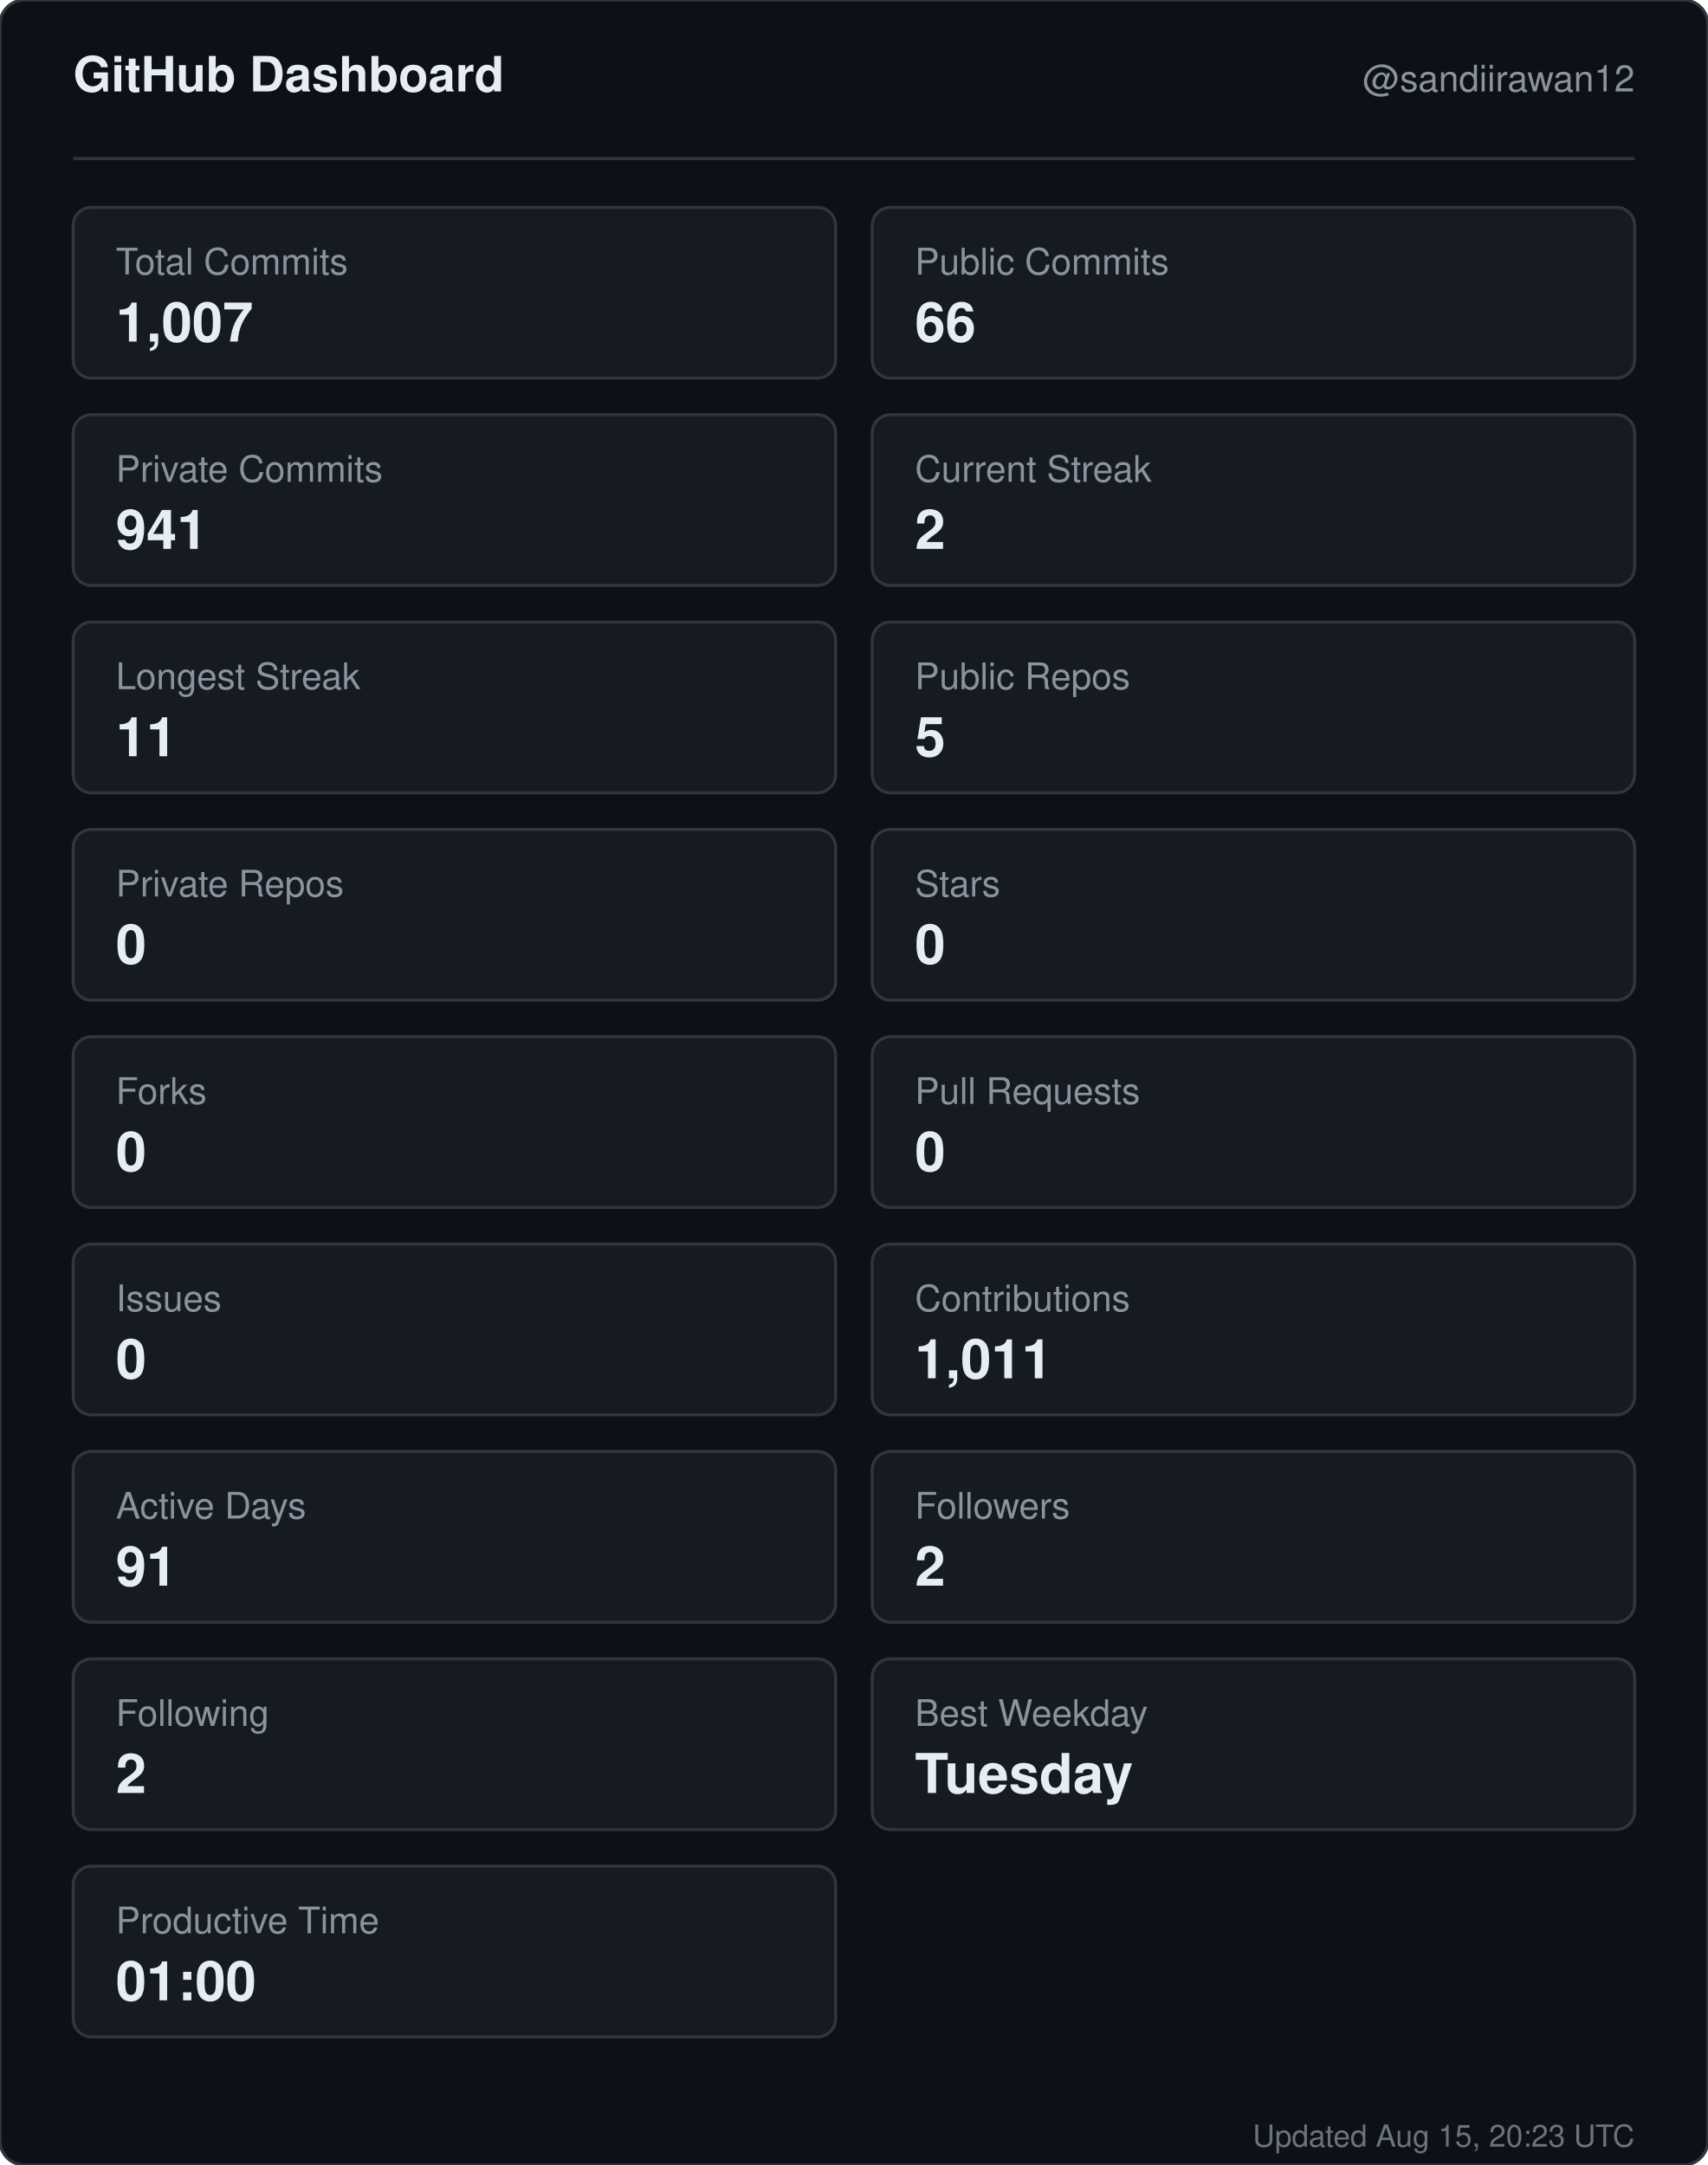
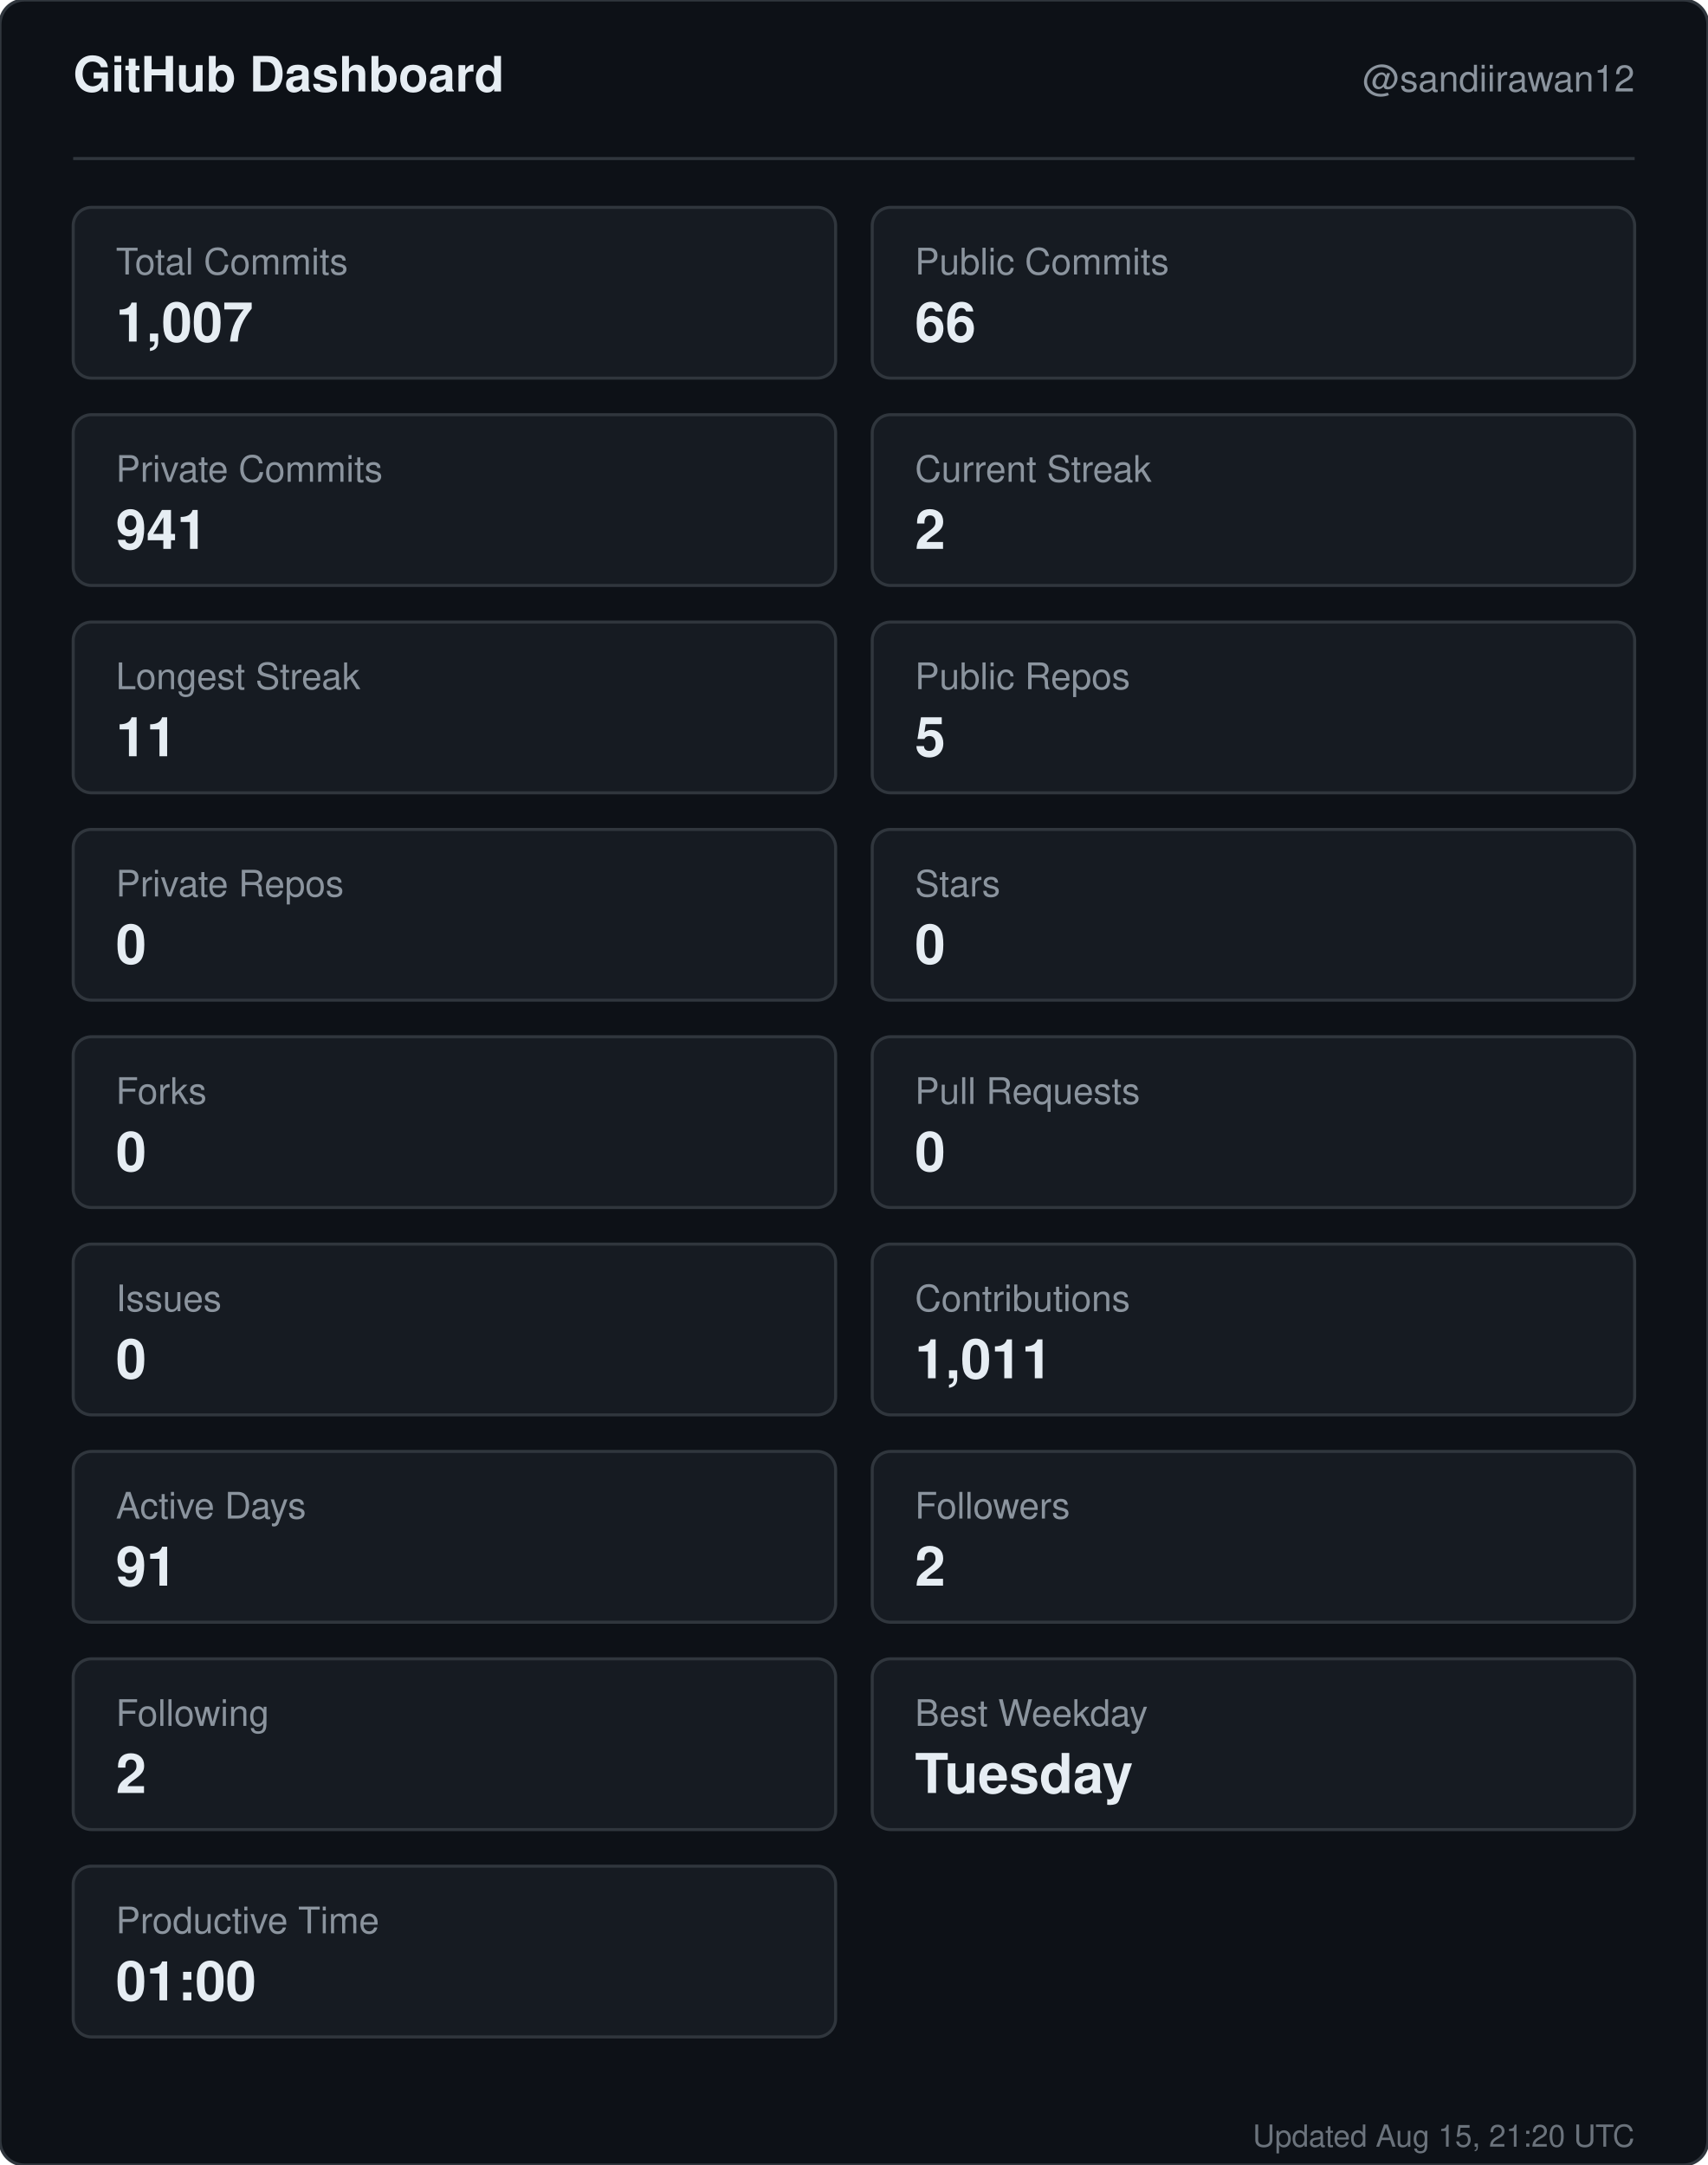
<svg xmlns="http://www.w3.org/2000/svg" width="560" height="710" viewBox="0 0 560 710" role="img" aria-label="GitHub dashboard for sandiirawan12">
  <rect width="560" height="710" rx="8" fill="#0d1117" stroke="#30363d" />
  <g font-family="-apple-system, BlinkMacSystemFont, Segoe UI, Helvetica, Arial, sans-serif">
    <text x="24" y="30" fill="#e6edf3" font-size="16" font-weight="700">GitHub Dashboard</text>
    <text x="536" y="30" fill="#8b949e" font-size="12" text-anchor="end">@sandiirawan12</text>
    <line x1="24" y1="52" x2="536" y2="52" stroke="#30363d" />
    <rect x="24" y="68" width="250" height="56" rx="6" fill="#161b22" stroke="#30363d" />
    <text x="38" y="90" fill="#8b949e" font-size="12">Total Commits</text>
    <text x="38" y="112" fill="#e6edf3" font-size="18" font-weight="700">1,007</text>
    <rect x="286" y="68" width="250" height="56" rx="6" fill="#161b22" stroke="#30363d" />
    <text x="300" y="90" fill="#8b949e" font-size="12">Public Commits</text>
    <text x="300" y="112" fill="#e6edf3" font-size="18" font-weight="700">66</text>
    <rect x="24" y="136" width="250" height="56" rx="6" fill="#161b22" stroke="#30363d" />
    <text x="38" y="158" fill="#8b949e" font-size="12">Private Commits</text>
    <text x="38" y="180" fill="#e6edf3" font-size="18" font-weight="700">941</text>
    <rect x="286" y="136" width="250" height="56" rx="6" fill="#161b22" stroke="#30363d" />
    <text x="300" y="158" fill="#8b949e" font-size="12">Current Streak</text>
    <text x="300" y="180" fill="#e6edf3" font-size="18" font-weight="700">2</text>
    <rect x="24" y="204" width="250" height="56" rx="6" fill="#161b22" stroke="#30363d" />
    <text x="38" y="226" fill="#8b949e" font-size="12">Longest Streak</text>
    <text x="38" y="248" fill="#e6edf3" font-size="18" font-weight="700">11</text>
    <rect x="286" y="204" width="250" height="56" rx="6" fill="#161b22" stroke="#30363d" />
    <text x="300" y="226" fill="#8b949e" font-size="12">Public Repos</text>
    <text x="300" y="248" fill="#e6edf3" font-size="18" font-weight="700">5</text>
    <rect x="24" y="272" width="250" height="56" rx="6" fill="#161b22" stroke="#30363d" />
    <text x="38" y="294" fill="#8b949e" font-size="12">Private Repos</text>
    <text x="38" y="316" fill="#e6edf3" font-size="18" font-weight="700">0</text>
    <rect x="286" y="272" width="250" height="56" rx="6" fill="#161b22" stroke="#30363d" />
    <text x="300" y="294" fill="#8b949e" font-size="12">Stars</text>
    <text x="300" y="316" fill="#e6edf3" font-size="18" font-weight="700">0</text>
    <rect x="24" y="340" width="250" height="56" rx="6" fill="#161b22" stroke="#30363d" />
    <text x="38" y="362" fill="#8b949e" font-size="12">Forks</text>
    <text x="38" y="384" fill="#e6edf3" font-size="18" font-weight="700">0</text>
    <rect x="286" y="340" width="250" height="56" rx="6" fill="#161b22" stroke="#30363d" />
    <text x="300" y="362" fill="#8b949e" font-size="12">Pull Requests</text>
    <text x="300" y="384" fill="#e6edf3" font-size="18" font-weight="700">0</text>
    <rect x="24" y="408" width="250" height="56" rx="6" fill="#161b22" stroke="#30363d" />
    <text x="38" y="430" fill="#8b949e" font-size="12">Issues</text>
    <text x="38" y="452" fill="#e6edf3" font-size="18" font-weight="700">0</text>
    <rect x="286" y="408" width="250" height="56" rx="6" fill="#161b22" stroke="#30363d" />
    <text x="300" y="430" fill="#8b949e" font-size="12">Contributions</text>
    <text x="300" y="452" fill="#e6edf3" font-size="18" font-weight="700">1,011</text>
    <rect x="24" y="476" width="250" height="56" rx="6" fill="#161b22" stroke="#30363d" />
    <text x="38" y="498" fill="#8b949e" font-size="12">Active Days</text>
    <text x="38" y="520" fill="#e6edf3" font-size="18" font-weight="700">91</text>
    <rect x="286" y="476" width="250" height="56" rx="6" fill="#161b22" stroke="#30363d" />
    <text x="300" y="498" fill="#8b949e" font-size="12">Followers</text>
    <text x="300" y="520" fill="#e6edf3" font-size="18" font-weight="700">2</text>
    <rect x="24" y="544" width="250" height="56" rx="6" fill="#161b22" stroke="#30363d" />
    <text x="38" y="566" fill="#8b949e" font-size="12">Following</text>
    <text x="38" y="588" fill="#e6edf3" font-size="18" font-weight="700">2</text>
    <rect x="286" y="544" width="250" height="56" rx="6" fill="#161b22" stroke="#30363d" />
    <text x="300" y="566" fill="#8b949e" font-size="12">Best Weekday</text>
    <text x="300" y="588" fill="#e6edf3" font-size="18" font-weight="700">Tuesday</text>
    <rect x="24" y="612" width="250" height="56" rx="6" fill="#161b22" stroke="#30363d" />
    <text x="38" y="634" fill="#8b949e" font-size="12">Productive Time</text>
    <text x="38" y="656" fill="#e6edf3" font-size="18" font-weight="700">01:00</text>
-     <text x="536" y="704" fill="#8b949e" font-size="10" text-anchor="end" opacity="0.75">Updated Aug 15, 20:23 UTC</text>
+     <text x="536" y="704" fill="#8b949e" font-size="10" text-anchor="end" opacity="0.75">Updated Aug 15, 21:20 UTC</text>
  </g>
</svg>
